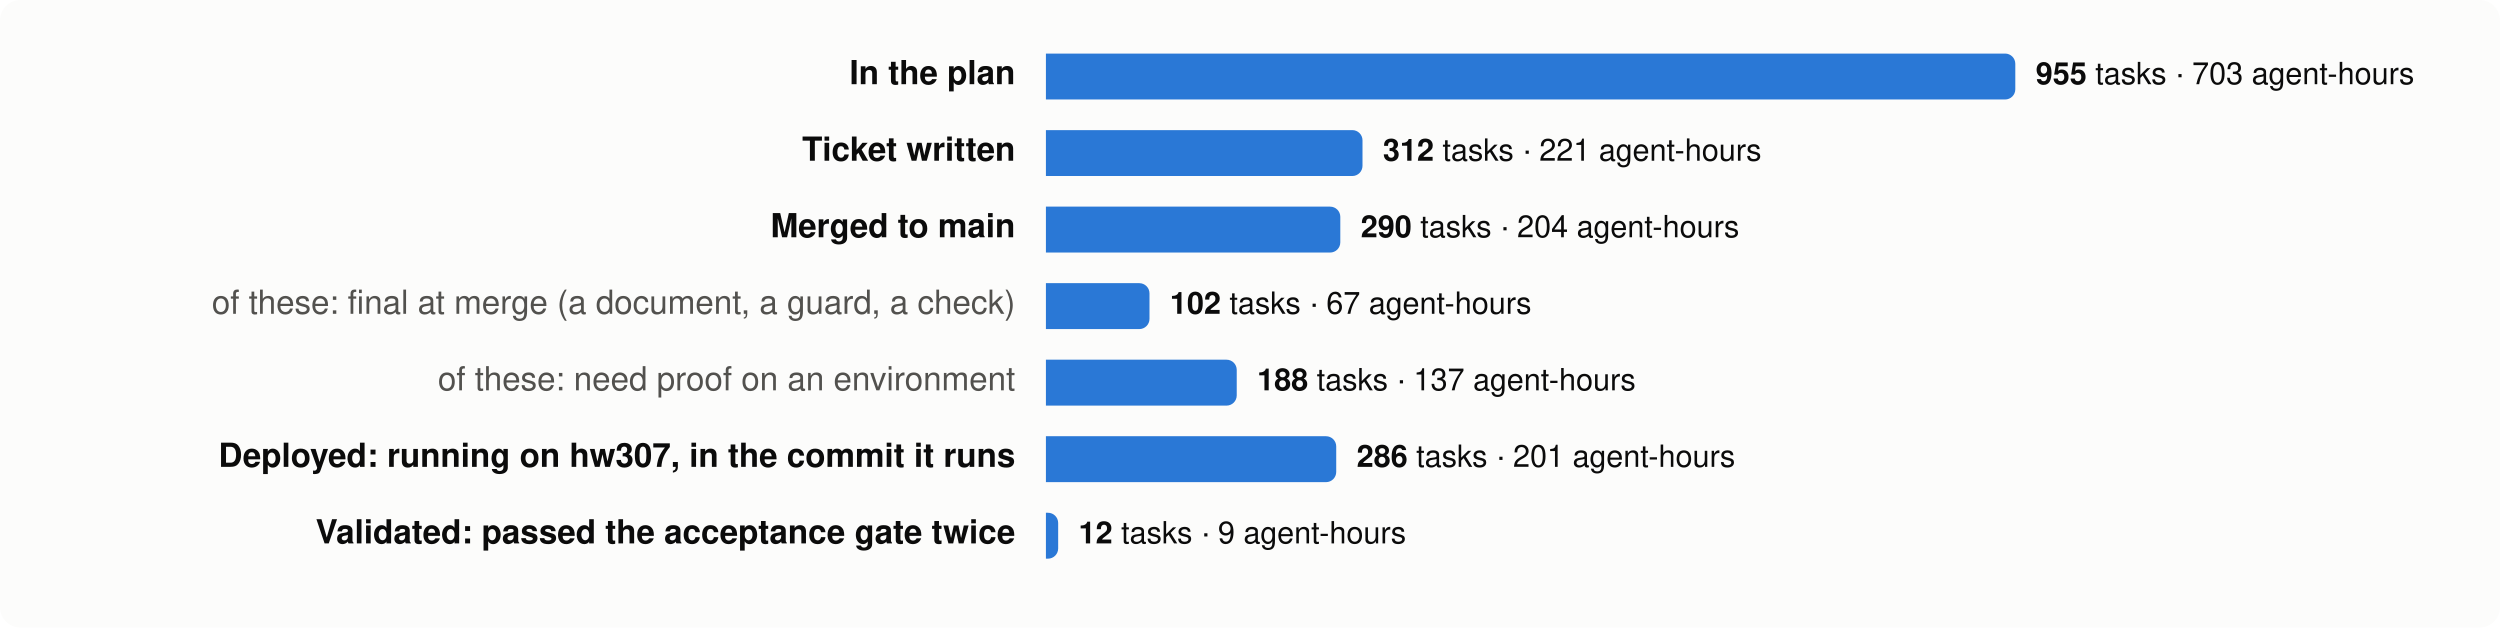
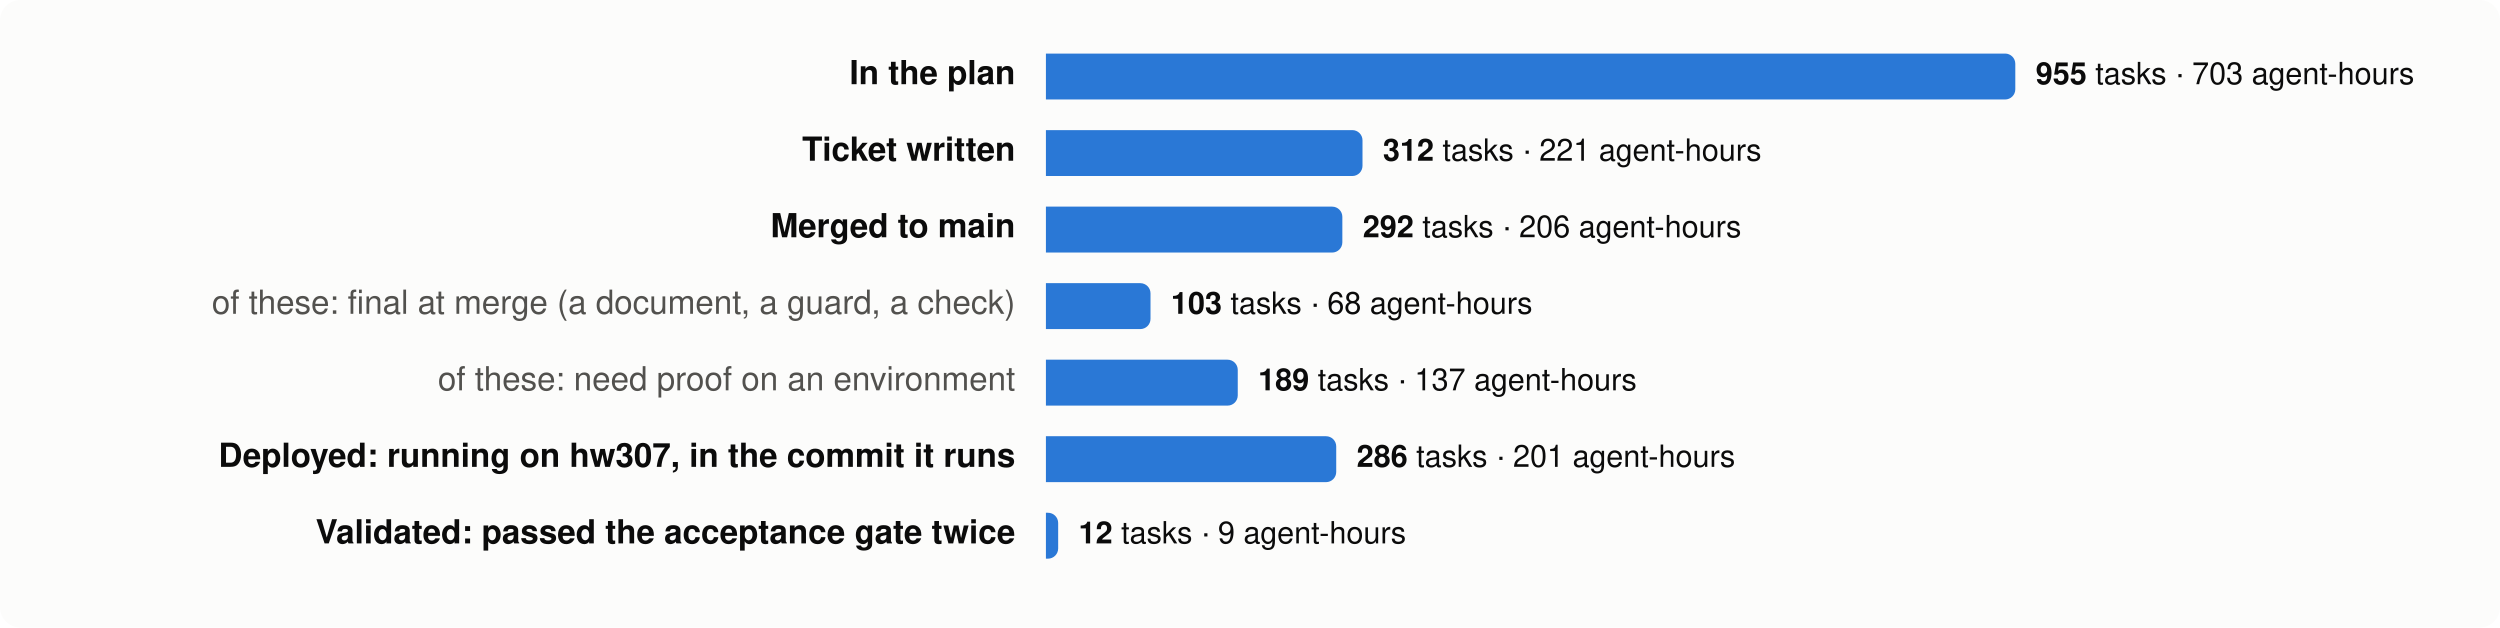
<svg xmlns="http://www.w3.org/2000/svg" viewBox="0 0 980 246" width="980" height="246" font-family="system-ui,-apple-system,Segoe UI,Helvetica,Arial,sans-serif" font-size="13">
  <rect width="980" height="246" rx="8" fill="#fcfcfb" />
  <text x="398" y="33" text-anchor="end" fill="#0b0b0b" font-weight="600">In the plan</text>
  <path d="M410,21 h376.0 a4,4 0 0 1 4,4 v10 a4,4 0 0 1 -4,4 h-376.0 z" fill="#2a78d6" />
  <text x="798.0" y="33" fill="#0b0b0b" font-size="12">
    <tspan font-weight="600">955</tspan> tasks · 703 agent-hours</text>
  <text x="398" y="63" text-anchor="end" fill="#0b0b0b" font-weight="600">Ticket written</text>
  <path d="M410,51 h120.1 a4,4 0 0 1 4,4 v10 a4,4 0 0 1 -4,4 h-120.1 z" fill="#2a78d6" />
  <text x="542.1" y="63" fill="#0b0b0b" font-size="12">
    <tspan font-weight="600">312</tspan> tasks · 221 agent-hours</text>
  <text x="398" y="93" text-anchor="end" fill="#0b0b0b" font-weight="600">Merged to main</text>
-   <path d="M410,81 h111.4 a4,4 0 0 1 4,4 v10 a4,4 0 0 1 -4,4 h-111.4 z" fill="#2a78d6" />
-   <text x="533.4" y="93" fill="#0b0b0b" font-size="12">
-     <tspan font-weight="600">290</tspan> tasks · 204 agent-hours</text>
+   <path d="M410,81 h112.2 a4,4 0 0 1 4,4 v10 a4,4 0 0 1 -4,4 h-112.2 z" fill="#2a78d6" />
+   <text x="534.2" y="93" fill="#0b0b0b" font-size="12">
+     <tspan font-weight="600">292</tspan> tasks · 206 agent-hours</text>
  <text x="398" y="123" text-anchor="end" fill="#52514e" font-weight="400">of these: final at merge (a document, a guard, a check)</text>
-   <path d="M410,111 h36.6 a4,4 0 0 1 4,4 v10 a4,4 0 0 1 -4,4 h-36.6 z" fill="#2a78d6" />
-   <text x="458.6" y="123" fill="#0b0b0b" font-size="12">
-     <tspan font-weight="600">102</tspan> tasks · 67 agent-hours</text>
+   <path d="M410,111 h37.0 a4,4 0 0 1 4,4 v10 a4,4 0 0 1 -4,4 h-37.0 z" fill="#2a78d6" />
+   <text x="459.0" y="123" fill="#0b0b0b" font-size="12">
+     <tspan font-weight="600">103</tspan> tasks · 68 agent-hours</text>
  <text x="398" y="153" text-anchor="end" fill="#52514e" font-weight="400">of these: need proof on an environment</text>
-   <path d="M410,141 h70.8 a4,4 0 0 1 4,4 v10 a4,4 0 0 1 -4,4 h-70.8 z" fill="#2a78d6" />
-   <text x="492.8" y="153" fill="#0b0b0b" font-size="12">
-     <tspan font-weight="600">188</tspan> tasks · 137 agent-hours</text>
+   <path d="M410,141 h71.2 a4,4 0 0 1 4,4 v10 a4,4 0 0 1 -4,4 h-71.2 z" fill="#2a78d6" />
+   <text x="493.2" y="153" fill="#0b0b0b" font-size="12">
+     <tspan font-weight="600">189</tspan> tasks · 137 agent-hours</text>
  <text x="398" y="183" text-anchor="end" fill="#0b0b0b" font-weight="600">Deployed: running on hw307, in the commit it runs</text>
  <path d="M410,171 h109.8 a4,4 0 0 1 4,4 v10 a4,4 0 0 1 -4,4 h-109.8 z" fill="#2a78d6" />
  <text x="531.8" y="183" fill="#0b0b0b" font-size="12">
    <tspan font-weight="600">286</tspan> tasks · 201 agent-hours</text>
  <text x="398" y="213" text-anchor="end" fill="#0b0b0b" font-weight="600">Validated: passed the acceptance gate twice</text>
  <path d="M410,201 h0.8 a4,4 0 0 1 4,4 v10 a4,4 0 0 1 -4,4 h-0.8 z" fill="#2a78d6" />
  <text x="422.8" y="213" fill="#0b0b0b" font-size="12">
    <tspan font-weight="600">12</tspan> tasks · 9 agent-hours</text>
</svg>
